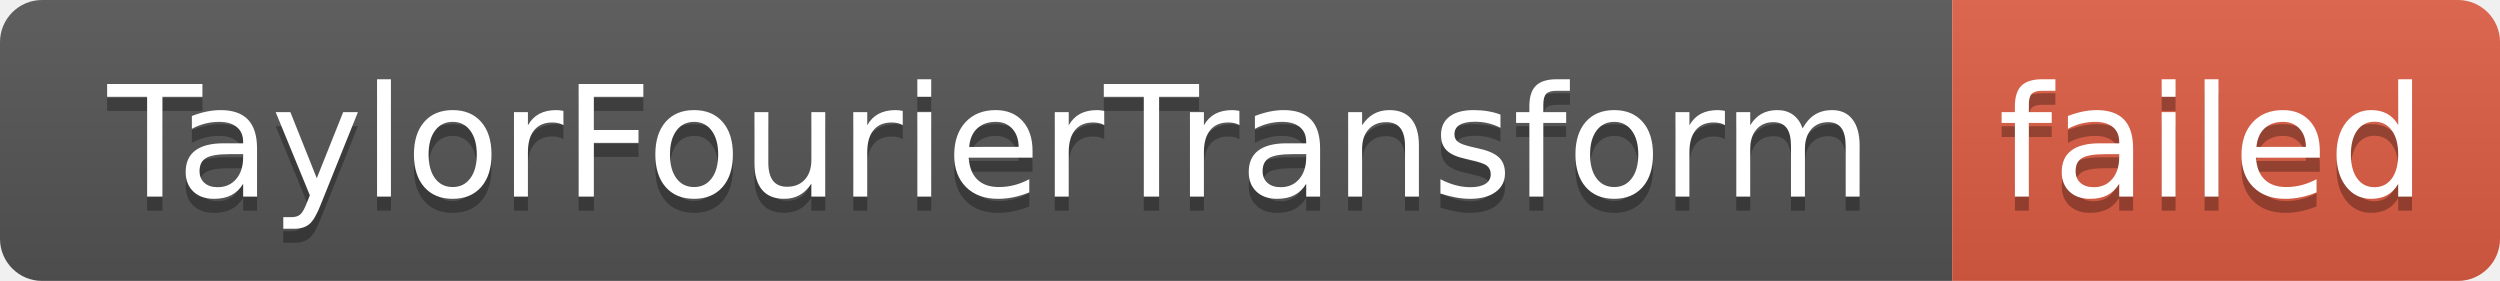
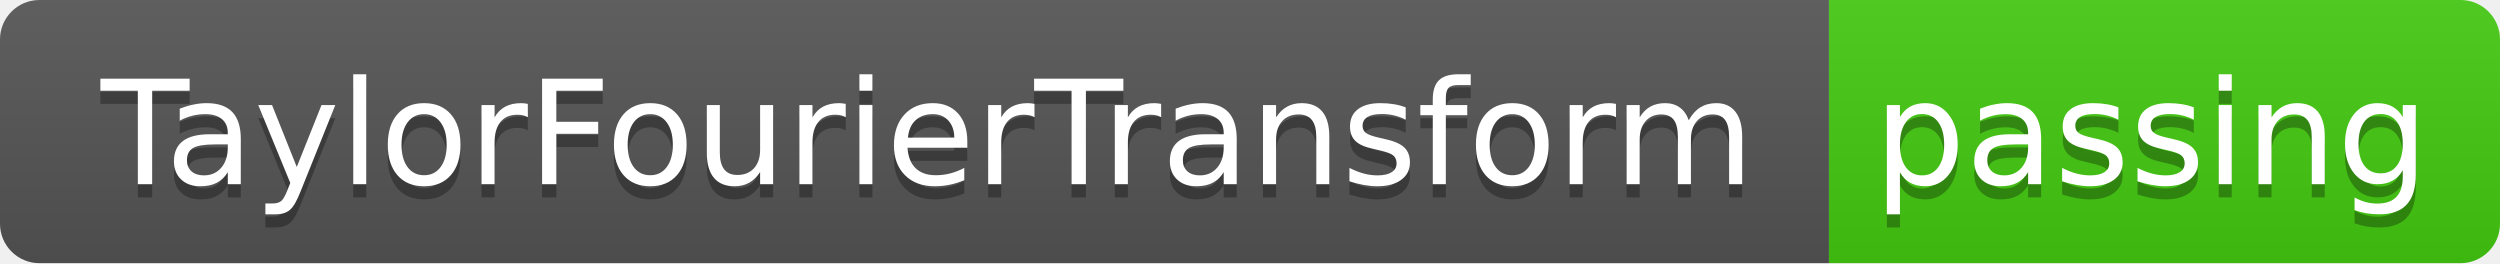
- <svg xmlns="http://www.w3.org/2000/svg" width="178" height="20" role="img" aria-label="TaylorFourierTransform: failed">
+ <svg xmlns="http://www.w3.org/2000/svg" width="190" height="20" role="img" aria-label="TaylorFourierTransform: passing">
  <linearGradient id="s" x2="0" y2="100%">
    <stop offset="0" stop-color="#bbb" stop-opacity=".1" />
    <stop offset="1" stop-opacity=".1" />
  </linearGradient>
  <clipPath id="r">
-     <rect width="178" height="20" rx="3" fill="#fff" />
+     <rect width="190" height="20" rx="3" fill="#fff" />
  </clipPath>
  <g clip-path="url(#r)">
    <rect width="139" height="20" fill="#555" />
-     <rect x="139" width="39" height="20" fill="#e05d44" />
-     <rect width="178" height="20" fill="url(#s)" />
+     <rect x="139" width="51" height="20" fill="#4c1" />
+     <rect width="190" height="20" fill="url(#s)" />
  </g>
  <g fill="#fff" text-anchor="middle" font-family="Verdana,Geneva,DejaVu Sans,sans-serif" text-rendering="geometricPrecision" font-size="110">
    <text aria-hidden="true" x="705" y="150" fill="#010101" fill-opacity=".3" transform="scale(.1)" textLength="1290">TaylorFourierTransform</text>
    <text x="705" y="140" transform="scale(.1)" fill="#fff" textLength="1290">TaylorFourierTransform</text>
-     <text aria-hidden="true" x="1575" y="150" fill="#010101" fill-opacity=".3" transform="scale(.1)" textLength="290">failed</text>
-     <text x="1575" y="140" transform="scale(.1)" fill="#fff" textLength="290">failed</text>
+     <text aria-hidden="true" x="1635" y="150" fill="#010101" fill-opacity=".3" transform="scale(.1)" textLength="410">passing</text>
+     <text x="1635" y="140" transform="scale(.1)" fill="#fff" textLength="410">passing</text>
  </g>
</svg>
